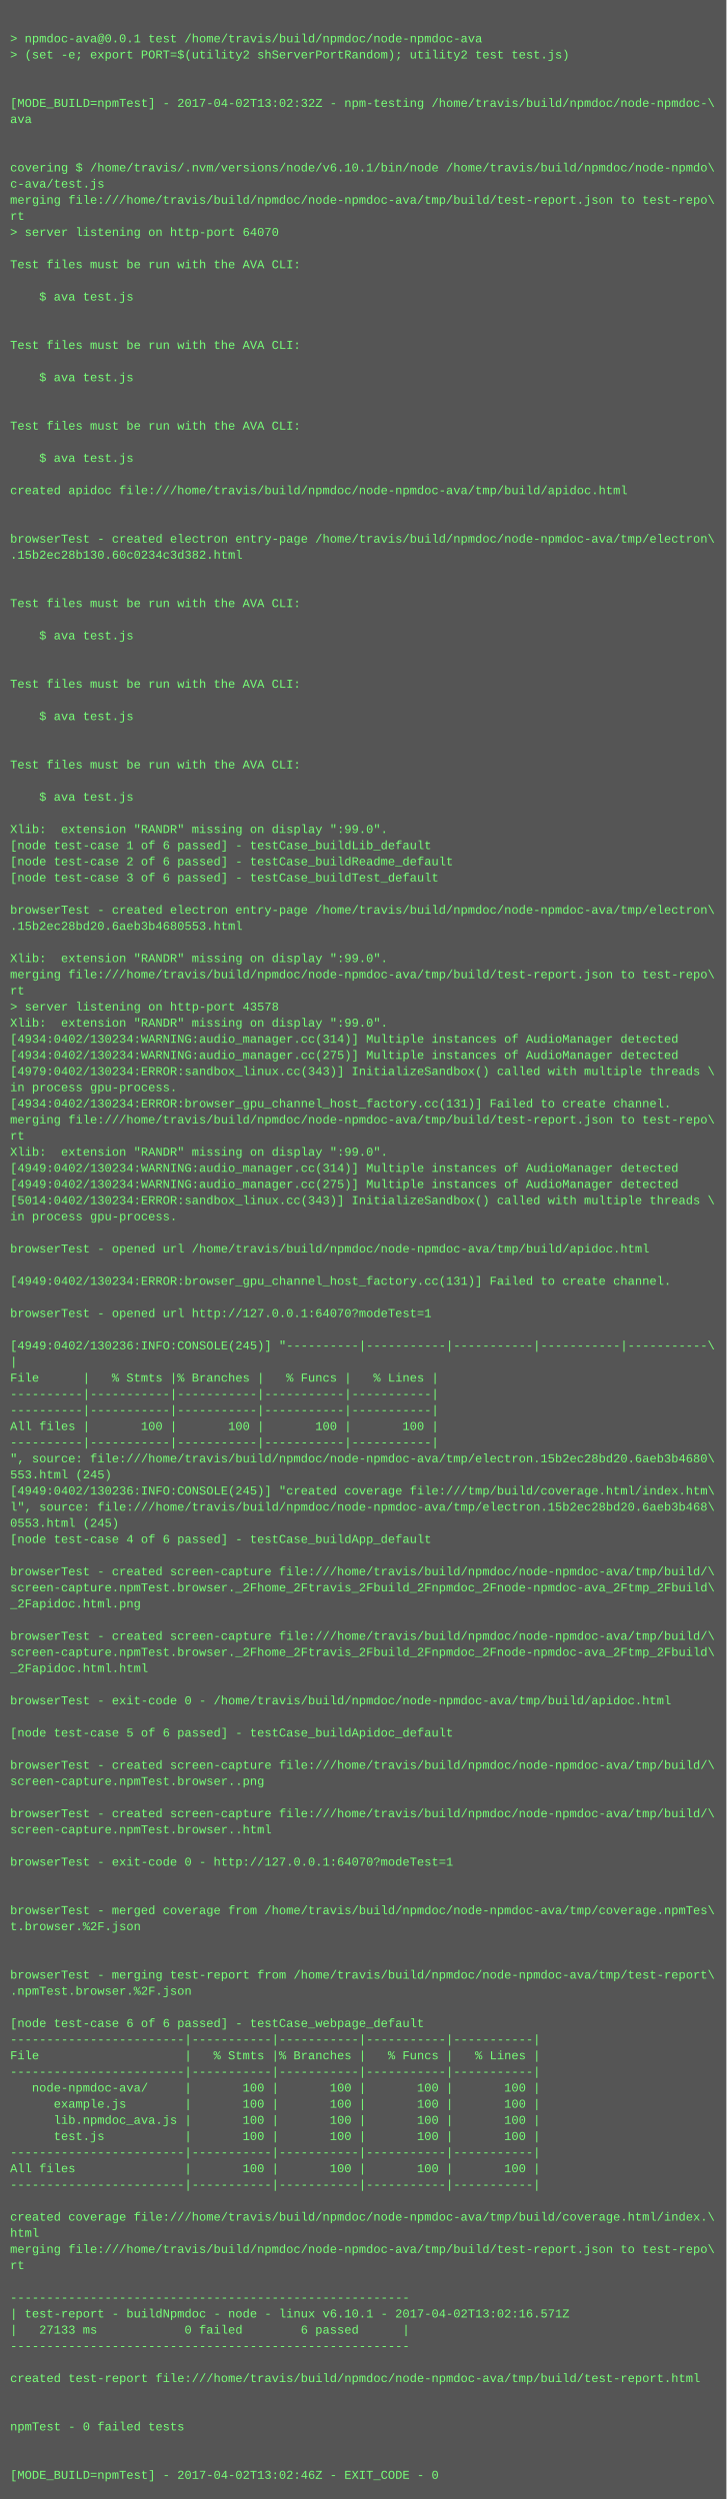
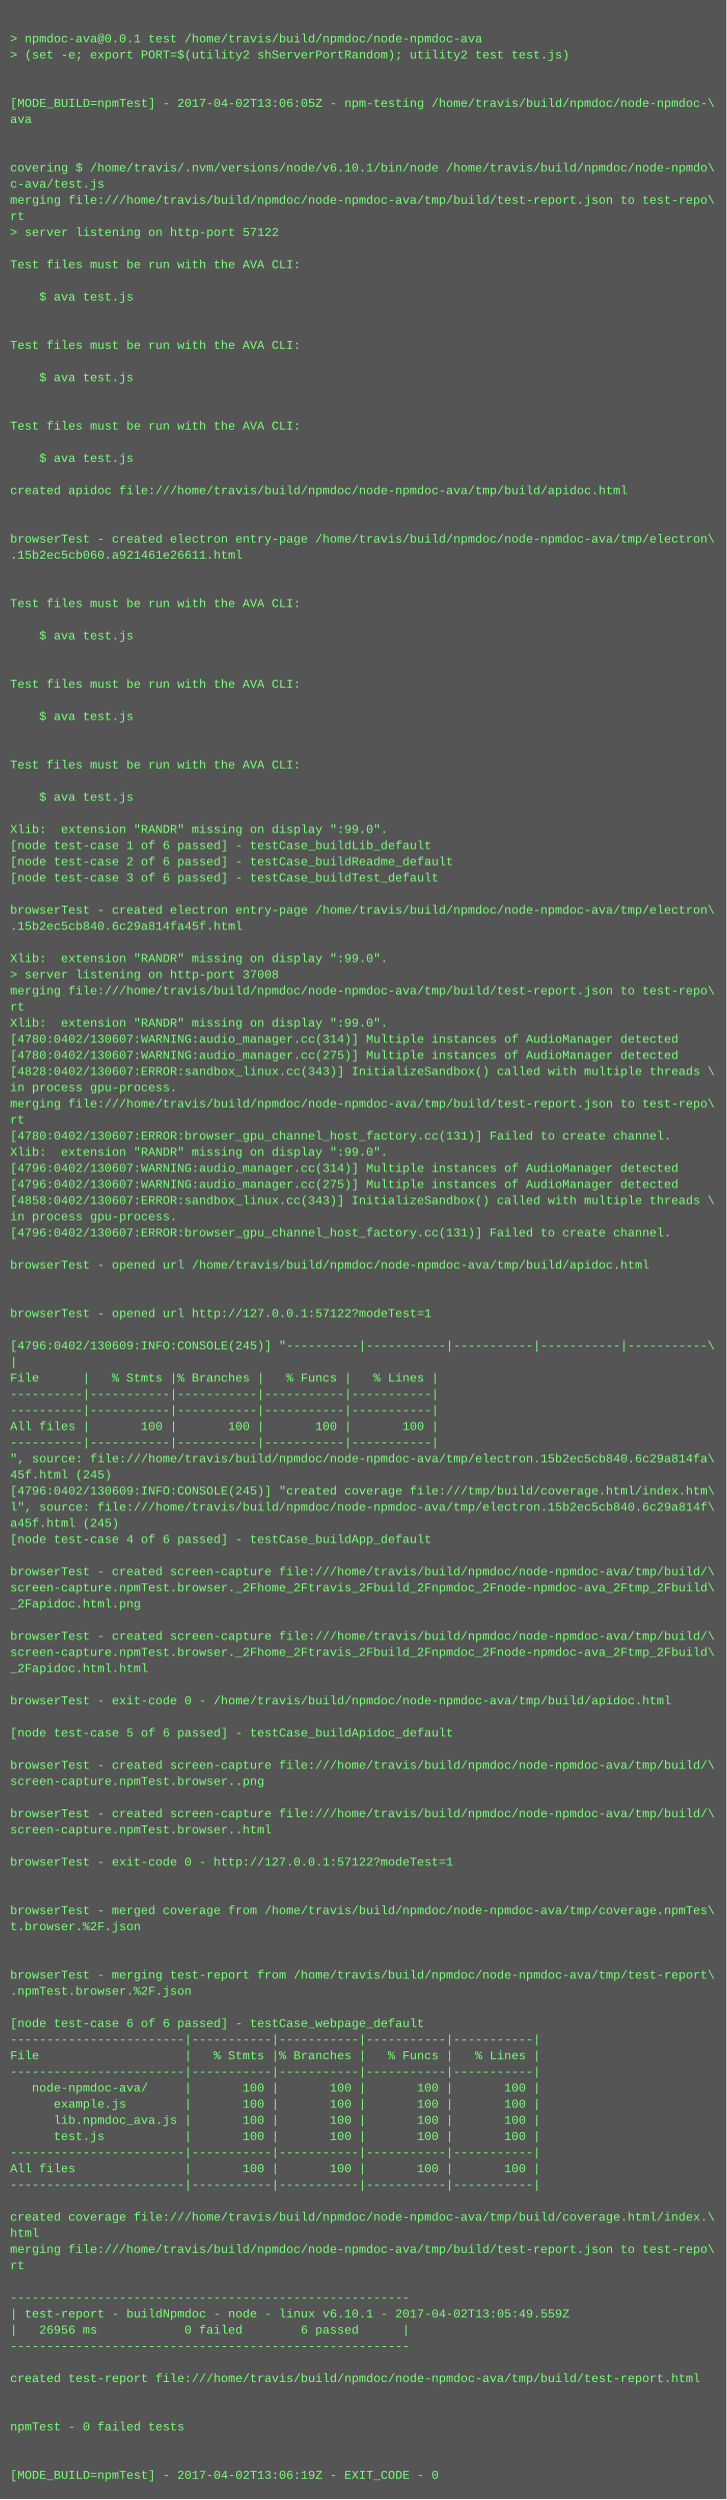
<svg xmlns="http://www.w3.org/2000/svg" height="2478" width="720">
  <rect height="2478" fill="#555" width="720" />
  <text fill="#7f7" font-family="Courier New" font-size="12" xml:space="preserve">
    <tspan x="10" y="26" />
    <tspan x="10" y="42">&gt; npmdoc-ava@0.0.1 test /home/travis/build/npmdoc/node-npmdoc-ava</tspan>
    <tspan x="10" y="58">&gt; (set -e; export PORT=$(utility2 shServerPortRandom); utility2 test test.js)</tspan>
    <tspan x="10" y="74" />
    <tspan x="10" y="90" />
-     <tspan x="10" y="106">[MODE_BUILD=npmTest] - 2017-04-02T13:02:32Z - npm-testing /home/travis/build/npmdoc/node-npmdoc-\</tspan>
+     <tspan x="10" y="106">[MODE_BUILD=npmTest] - 2017-04-02T13:06:05Z - npm-testing /home/travis/build/npmdoc/node-npmdoc-\</tspan>
    <tspan x="10" y="122">ava</tspan>
    <tspan x="10" y="138" />
    <tspan x="10" y="154" />
    <tspan x="10" y="170">covering $ /home/travis/.nvm/versions/node/v6.10.1/bin/node /home/travis/build/npmdoc/node-npmdo\</tspan>
    <tspan x="10" y="186">c-ava/test.js</tspan>
    <tspan x="10" y="202">merging file:///home/travis/build/npmdoc/node-npmdoc-ava/tmp/build/test-report.json to test-repo\</tspan>
    <tspan x="10" y="218">rt</tspan>
-     <tspan x="10" y="234">&gt; server listening on http-port 64070</tspan>
+     <tspan x="10" y="234">&gt; server listening on http-port 57122</tspan>
    <tspan x="10" y="250" />
    <tspan x="10" y="266">Test files must be run with the AVA CLI:</tspan>
    <tspan x="10" y="282" />
    <tspan x="10" y="298">    $ ava test.js</tspan>
    <tspan x="10" y="314" />
    <tspan x="10" y="330" />
    <tspan x="10" y="346">Test files must be run with the AVA CLI:</tspan>
    <tspan x="10" y="362" />
    <tspan x="10" y="378">    $ ava test.js</tspan>
    <tspan x="10" y="394" />
    <tspan x="10" y="410" />
    <tspan x="10" y="426">Test files must be run with the AVA CLI:</tspan>
    <tspan x="10" y="442" />
    <tspan x="10" y="458">    $ ava test.js</tspan>
    <tspan x="10" y="474" />
    <tspan x="10" y="490">created apidoc file:///home/travis/build/npmdoc/node-npmdoc-ava/tmp/build/apidoc.html</tspan>
    <tspan x="10" y="506" />
    <tspan x="10" y="522" />
    <tspan x="10" y="538">browserTest - created electron entry-page /home/travis/build/npmdoc/node-npmdoc-ava/tmp/electron\</tspan>
-     <tspan x="10" y="554">.15b2ec28b130.60c0234c3d382.html</tspan>
+     <tspan x="10" y="554">.15b2ec5cb060.a921461e26611.html</tspan>
    <tspan x="10" y="570" />
    <tspan x="10" y="586" />
    <tspan x="10" y="602">Test files must be run with the AVA CLI:</tspan>
    <tspan x="10" y="618" />
    <tspan x="10" y="634">    $ ava test.js</tspan>
    <tspan x="10" y="650" />
    <tspan x="10" y="666" />
    <tspan x="10" y="682">Test files must be run with the AVA CLI:</tspan>
    <tspan x="10" y="698" />
    <tspan x="10" y="714">    $ ava test.js</tspan>
    <tspan x="10" y="730" />
    <tspan x="10" y="746" />
    <tspan x="10" y="762">Test files must be run with the AVA CLI:</tspan>
    <tspan x="10" y="778" />
    <tspan x="10" y="794">    $ ava test.js</tspan>
    <tspan x="10" y="810" />
    <tspan x="10" y="826">Xlib:  extension "RANDR" missing on display ":99.0".</tspan>
    <tspan x="10" y="842">[node test-case 1 of 6 passed] - testCase_buildLib_default</tspan>
    <tspan x="10" y="858">[node test-case 2 of 6 passed] - testCase_buildReadme_default</tspan>
    <tspan x="10" y="874">[node test-case 3 of 6 passed] - testCase_buildTest_default</tspan>
    <tspan x="10" y="890" />
    <tspan x="10" y="906">browserTest - created electron entry-page /home/travis/build/npmdoc/node-npmdoc-ava/tmp/electron\</tspan>
-     <tspan x="10" y="922">.15b2ec28bd20.6aeb3b4680553.html</tspan>
+     <tspan x="10" y="922">.15b2ec5cb840.6c29a814fa45f.html</tspan>
    <tspan x="10" y="938" />
    <tspan x="10" y="954">Xlib:  extension "RANDR" missing on display ":99.0".</tspan>
-     <tspan x="10" y="970">merging file:///home/travis/build/npmdoc/node-npmdoc-ava/tmp/build/test-report.json to test-repo\</tspan>
-     <tspan x="10" y="986">rt</tspan>
-     <tspan x="10" y="1002">&gt; server listening on http-port 43578</tspan>
+     <tspan x="10" y="970">&gt; server listening on http-port 37008</tspan>
+     <tspan x="10" y="986">merging file:///home/travis/build/npmdoc/node-npmdoc-ava/tmp/build/test-report.json to test-repo\</tspan>
+     <tspan x="10" y="1002">rt</tspan>
    <tspan x="10" y="1018">Xlib:  extension "RANDR" missing on display ":99.0".</tspan>
-     <tspan x="10" y="1034">[4934:0402/130234:WARNING:audio_manager.cc(314)] Multiple instances of AudioManager detected</tspan>
-     <tspan x="10" y="1050">[4934:0402/130234:WARNING:audio_manager.cc(275)] Multiple instances of AudioManager detected</tspan>
-     <tspan x="10" y="1066">[4979:0402/130234:ERROR:sandbox_linux.cc(343)] InitializeSandbox() called with multiple threads \</tspan>
+     <tspan x="10" y="1034">[4780:0402/130607:WARNING:audio_manager.cc(314)] Multiple instances of AudioManager detected</tspan>
+     <tspan x="10" y="1050">[4780:0402/130607:WARNING:audio_manager.cc(275)] Multiple instances of AudioManager detected</tspan>
+     <tspan x="10" y="1066">[4828:0402/130607:ERROR:sandbox_linux.cc(343)] InitializeSandbox() called with multiple threads \</tspan>
    <tspan x="10" y="1082">in process gpu-process. </tspan>
-     <tspan x="10" y="1098">[4934:0402/130234:ERROR:browser_gpu_channel_host_factory.cc(131)] Failed to create channel.</tspan>
-     <tspan x="10" y="1114">merging file:///home/travis/build/npmdoc/node-npmdoc-ava/tmp/build/test-report.json to test-repo\</tspan>
-     <tspan x="10" y="1130">rt</tspan>
+     <tspan x="10" y="1098">merging file:///home/travis/build/npmdoc/node-npmdoc-ava/tmp/build/test-report.json to test-repo\</tspan>
+     <tspan x="10" y="1114">rt</tspan>
+     <tspan x="10" y="1130">[4780:0402/130607:ERROR:browser_gpu_channel_host_factory.cc(131)] Failed to create channel.</tspan>
    <tspan x="10" y="1146">Xlib:  extension "RANDR" missing on display ":99.0".</tspan>
-     <tspan x="10" y="1162">[4949:0402/130234:WARNING:audio_manager.cc(314)] Multiple instances of AudioManager detected</tspan>
-     <tspan x="10" y="1178">[4949:0402/130234:WARNING:audio_manager.cc(275)] Multiple instances of AudioManager detected</tspan>
-     <tspan x="10" y="1194">[5014:0402/130234:ERROR:sandbox_linux.cc(343)] InitializeSandbox() called with multiple threads \</tspan>
+     <tspan x="10" y="1162">[4796:0402/130607:WARNING:audio_manager.cc(314)] Multiple instances of AudioManager detected</tspan>
+     <tspan x="10" y="1178">[4796:0402/130607:WARNING:audio_manager.cc(275)] Multiple instances of AudioManager detected</tspan>
+     <tspan x="10" y="1194">[4858:0402/130607:ERROR:sandbox_linux.cc(343)] InitializeSandbox() called with multiple threads \</tspan>
    <tspan x="10" y="1210">in process gpu-process. </tspan>
-     <tspan x="10" y="1226" />
-     <tspan x="10" y="1242">browserTest - opened url /home/travis/build/npmdoc/node-npmdoc-ava/tmp/build/apidoc.html</tspan>
-     <tspan x="10" y="1258" />
-     <tspan x="10" y="1274">[4949:0402/130234:ERROR:browser_gpu_channel_host_factory.cc(131)] Failed to create channel.</tspan>
+     <tspan x="10" y="1226">[4796:0402/130607:ERROR:browser_gpu_channel_host_factory.cc(131)] Failed to create channel.</tspan>
+     <tspan x="10" y="1242" />
+     <tspan x="10" y="1258">browserTest - opened url /home/travis/build/npmdoc/node-npmdoc-ava/tmp/build/apidoc.html</tspan>
+     <tspan x="10" y="1274" />
    <tspan x="10" y="1290" />
-     <tspan x="10" y="1306">browserTest - opened url http://127.0.0.1:64070?modeTest=1</tspan>
+     <tspan x="10" y="1306">browserTest - opened url http://127.0.0.1:57122?modeTest=1</tspan>
    <tspan x="10" y="1322" />
-     <tspan x="10" y="1338">[4949:0402/130236:INFO:CONSOLE(245)] "----------|-----------|-----------|-----------|-----------\</tspan>
+     <tspan x="10" y="1338">[4796:0402/130609:INFO:CONSOLE(245)] "----------|-----------|-----------|-----------|-----------\</tspan>
    <tspan x="10" y="1354">|</tspan>
    <tspan x="10" y="1370">File      |   % Stmts |% Branches |   % Funcs |   % Lines |</tspan>
    <tspan x="10" y="1386">----------|-----------|-----------|-----------|-----------|</tspan>
    <tspan x="10" y="1402">----------|-----------|-----------|-----------|-----------|</tspan>
    <tspan x="10" y="1418">All files |       100 |       100 |       100 |       100 |</tspan>
    <tspan x="10" y="1434">----------|-----------|-----------|-----------|-----------|</tspan>
-     <tspan x="10" y="1450">", source: file:///home/travis/build/npmdoc/node-npmdoc-ava/tmp/electron.15b2ec28bd20.6aeb3b4680\</tspan>
-     <tspan x="10" y="1466">553.html (245)</tspan>
-     <tspan x="10" y="1482">[4949:0402/130236:INFO:CONSOLE(245)] "created coverage file:///tmp/build/coverage.html/index.htm\</tspan>
-     <tspan x="10" y="1498">l", source: file:///home/travis/build/npmdoc/node-npmdoc-ava/tmp/electron.15b2ec28bd20.6aeb3b468\</tspan>
-     <tspan x="10" y="1514">0553.html (245)</tspan>
+     <tspan x="10" y="1450">", source: file:///home/travis/build/npmdoc/node-npmdoc-ava/tmp/electron.15b2ec5cb840.6c29a814fa\</tspan>
+     <tspan x="10" y="1466">45f.html (245)</tspan>
+     <tspan x="10" y="1482">[4796:0402/130609:INFO:CONSOLE(245)] "created coverage file:///tmp/build/coverage.html/index.htm\</tspan>
+     <tspan x="10" y="1498">l", source: file:///home/travis/build/npmdoc/node-npmdoc-ava/tmp/electron.15b2ec5cb840.6c29a814f\</tspan>
+     <tspan x="10" y="1514">a45f.html (245)</tspan>
    <tspan x="10" y="1530">[node test-case 4 of 6 passed] - testCase_buildApp_default</tspan>
    <tspan x="10" y="1546" />
    <tspan x="10" y="1562">browserTest - created screen-capture file:///home/travis/build/npmdoc/node-npmdoc-ava/tmp/build/\</tspan>
    <tspan x="10" y="1578">screen-capture.npmTest.browser._2Fhome_2Ftravis_2Fbuild_2Fnpmdoc_2Fnode-npmdoc-ava_2Ftmp_2Fbuild\</tspan>
    <tspan x="10" y="1594">_2Fapidoc.html.png</tspan>
    <tspan x="10" y="1610" />
    <tspan x="10" y="1626">browserTest - created screen-capture file:///home/travis/build/npmdoc/node-npmdoc-ava/tmp/build/\</tspan>
    <tspan x="10" y="1642">screen-capture.npmTest.browser._2Fhome_2Ftravis_2Fbuild_2Fnpmdoc_2Fnode-npmdoc-ava_2Ftmp_2Fbuild\</tspan>
    <tspan x="10" y="1658">_2Fapidoc.html.html</tspan>
    <tspan x="10" y="1674" />
    <tspan x="10" y="1690">browserTest - exit-code 0 - /home/travis/build/npmdoc/node-npmdoc-ava/tmp/build/apidoc.html</tspan>
    <tspan x="10" y="1706" />
    <tspan x="10" y="1722">[node test-case 5 of 6 passed] - testCase_buildApidoc_default</tspan>
    <tspan x="10" y="1738" />
    <tspan x="10" y="1754">browserTest - created screen-capture file:///home/travis/build/npmdoc/node-npmdoc-ava/tmp/build/\</tspan>
    <tspan x="10" y="1770">screen-capture.npmTest.browser..png</tspan>
    <tspan x="10" y="1786" />
    <tspan x="10" y="1802">browserTest - created screen-capture file:///home/travis/build/npmdoc/node-npmdoc-ava/tmp/build/\</tspan>
    <tspan x="10" y="1818">screen-capture.npmTest.browser..html</tspan>
    <tspan x="10" y="1834" />
-     <tspan x="10" y="1850">browserTest - exit-code 0 - http://127.0.0.1:64070?modeTest=1</tspan>
+     <tspan x="10" y="1850">browserTest - exit-code 0 - http://127.0.0.1:57122?modeTest=1</tspan>
    <tspan x="10" y="1866" />
    <tspan x="10" y="1882" />
    <tspan x="10" y="1898">browserTest - merged coverage from /home/travis/build/npmdoc/node-npmdoc-ava/tmp/coverage.npmTes\</tspan>
    <tspan x="10" y="1914">t.browser.%2F.json</tspan>
    <tspan x="10" y="1930" />
    <tspan x="10" y="1946" />
    <tspan x="10" y="1962">browserTest - merging test-report from /home/travis/build/npmdoc/node-npmdoc-ava/tmp/test-report\</tspan>
    <tspan x="10" y="1978">.npmTest.browser.%2F.json</tspan>
    <tspan x="10" y="1994" />
    <tspan x="10" y="2010">[node test-case 6 of 6 passed] - testCase_webpage_default</tspan>
    <tspan x="10" y="2026">------------------------|-----------|-----------|-----------|-----------|</tspan>
    <tspan x="10" y="2042">File                    |   % Stmts |% Branches |   % Funcs |   % Lines |</tspan>
    <tspan x="10" y="2058">------------------------|-----------|-----------|-----------|-----------|</tspan>
    <tspan x="10" y="2074">   node-npmdoc-ava/     |       100 |       100 |       100 |       100 |</tspan>
    <tspan x="10" y="2090">      example.js        |       100 |       100 |       100 |       100 |</tspan>
    <tspan x="10" y="2106">      lib.npmdoc_ava.js |       100 |       100 |       100 |       100 |</tspan>
    <tspan x="10" y="2122">      test.js           |       100 |       100 |       100 |       100 |</tspan>
    <tspan x="10" y="2138">------------------------|-----------|-----------|-----------|-----------|</tspan>
    <tspan x="10" y="2154">All files               |       100 |       100 |       100 |       100 |</tspan>
    <tspan x="10" y="2170">------------------------|-----------|-----------|-----------|-----------|</tspan>
    <tspan x="10" y="2186" />
    <tspan x="10" y="2202">created coverage file:///home/travis/build/npmdoc/node-npmdoc-ava/tmp/build/coverage.html/index.\</tspan>
    <tspan x="10" y="2218">html</tspan>
    <tspan x="10" y="2234">merging file:///home/travis/build/npmdoc/node-npmdoc-ava/tmp/build/test-report.json to test-repo\</tspan>
    <tspan x="10" y="2250">rt</tspan>
    <tspan x="10" y="2266" />
    <tspan x="10" y="2282">-------------------------------------------------------</tspan>
-     <tspan x="10" y="2298">| test-report - buildNpmdoc - node - linux v6.10.1 - 2017-04-02T13:02:16.571Z</tspan>
-     <tspan x="10" y="2314">|   27133 ms            0 failed        6 passed      |</tspan>
+     <tspan x="10" y="2298">| test-report - buildNpmdoc - node - linux v6.10.1 - 2017-04-02T13:05:49.559Z</tspan>
+     <tspan x="10" y="2314">|   26956 ms            0 failed        6 passed      |</tspan>
    <tspan x="10" y="2330">-------------------------------------------------------</tspan>
    <tspan x="10" y="2346" />
    <tspan x="10" y="2362">created test-report file:///home/travis/build/npmdoc/node-npmdoc-ava/tmp/build/test-report.html</tspan>
    <tspan x="10" y="2378" />
    <tspan x="10" y="2394" />
    <tspan x="10" y="2410">npmTest - 0 failed tests</tspan>
    <tspan x="10" y="2426" />
    <tspan x="10" y="2442" />
-     <tspan x="10" y="2458">[MODE_BUILD=npmTest] - 2017-04-02T13:02:46Z - EXIT_CODE - 0</tspan>
+     <tspan x="10" y="2458">[MODE_BUILD=npmTest] - 2017-04-02T13:06:19Z - EXIT_CODE - 0</tspan>
  </text>
</svg>
